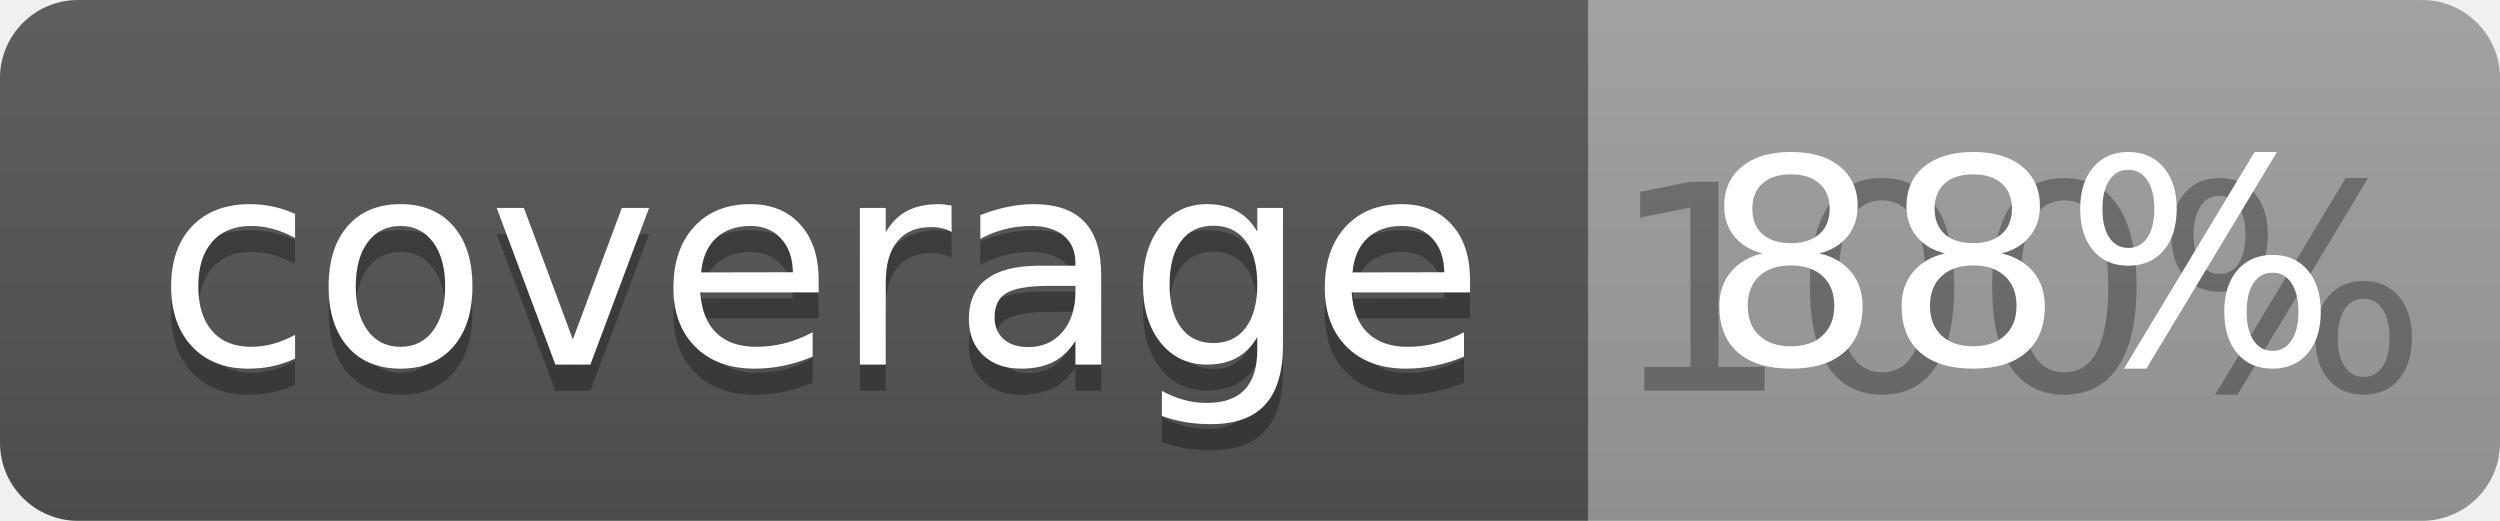
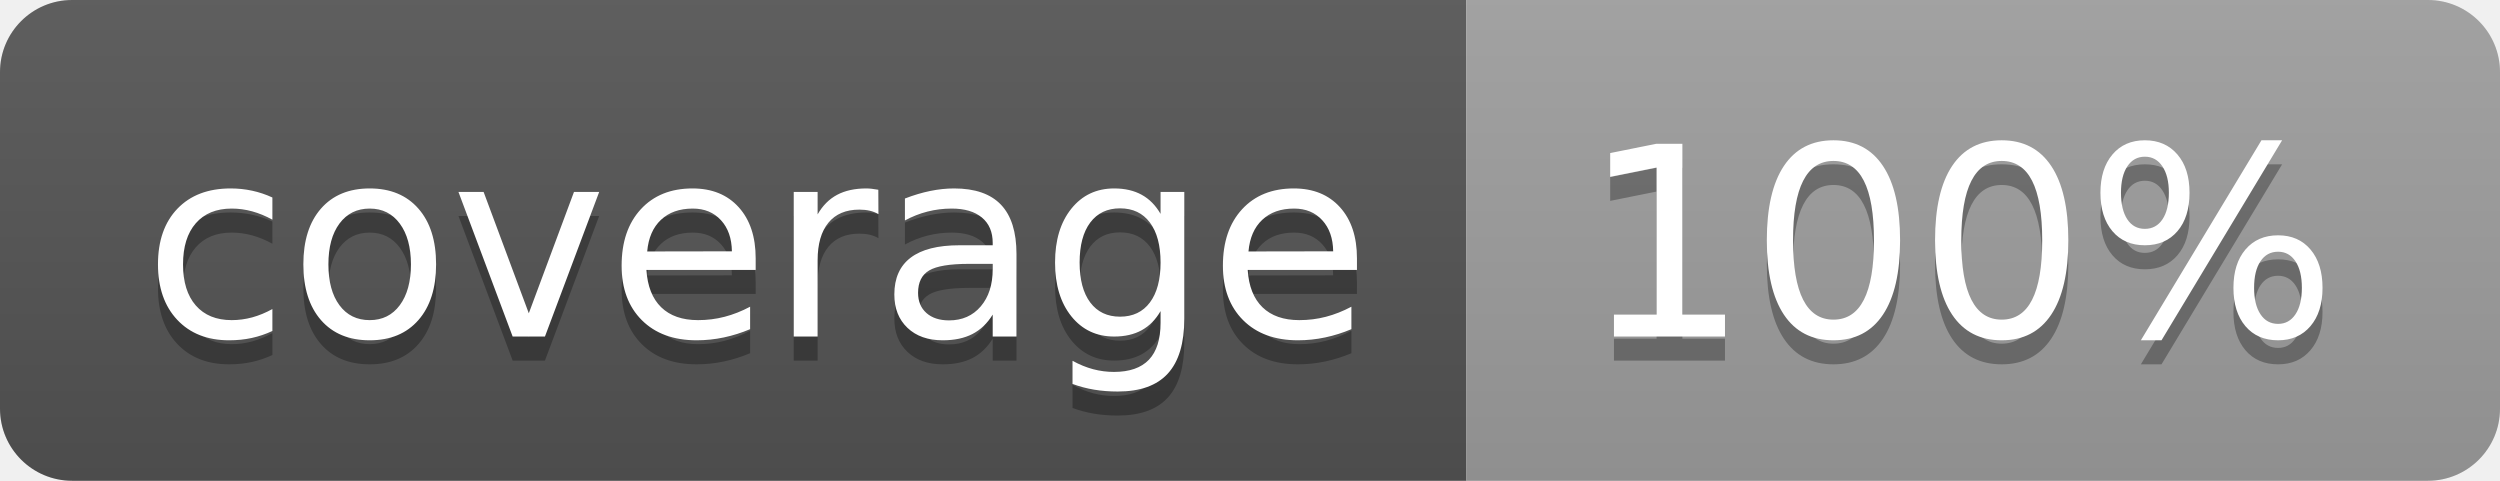
- <svg xmlns="http://www.w3.org/2000/svg" width="96" height="20">
+ <svg xmlns="http://www.w3.org/2000/svg" width="104" height="20">
  <linearGradient id="b" x2="0" y2="100%">
    <stop offset="0" stop-color="#bbb" stop-opacity=".1" />
    <stop offset="1" stop-opacity=".1" />
  </linearGradient>
  <clipPath id="a">
-     <rect width="96" height="20" rx="3" fill="#fff" />
+     <rect width="104" height="20" rx="3" fill="#fff" />
  </clipPath>
  <g clip-path="url(#a)">
    <path fill="#555" d="M0 0h61v20H0z" />
-     <path fill="#9F9F9F" d="M61 0h35v20H61z" />
-     <path fill="url(#b)" d="M0 0h96v20H0z" />
+     <path fill="#9F9F9F" d="M61 0h43v20H61z" />
+     <path fill="url(#b)" d="M0 0h104v20H0z" />
  </g>
  <g fill="#fff" text-anchor="middle" font-family="DejaVu Sans,Verdana,Geneva,sans-serif" font-size="110">
    <text x="315" y="150" fill="#010101" fill-opacity=".3" transform="scale(.1)" textLength="510">coverage</text>
    <text x="315" y="140" transform="scale(.1)" textLength="510">coverage</text>
-     <text x="775" y="150" fill="#010101" fill-opacity=".3" transform="scale(.1)" textLength="250">100%</text>
-     <text x="775" y="140" transform="scale(.1)" textLength="250">88%</text>
+     <text x="815" y="150" fill="#010101" fill-opacity=".3" transform="scale(.1)" textLength="330">100%</text>
+     <text x="815" y="140" transform="scale(.1)" textLength="330">100%</text>
  </g>
</svg>
